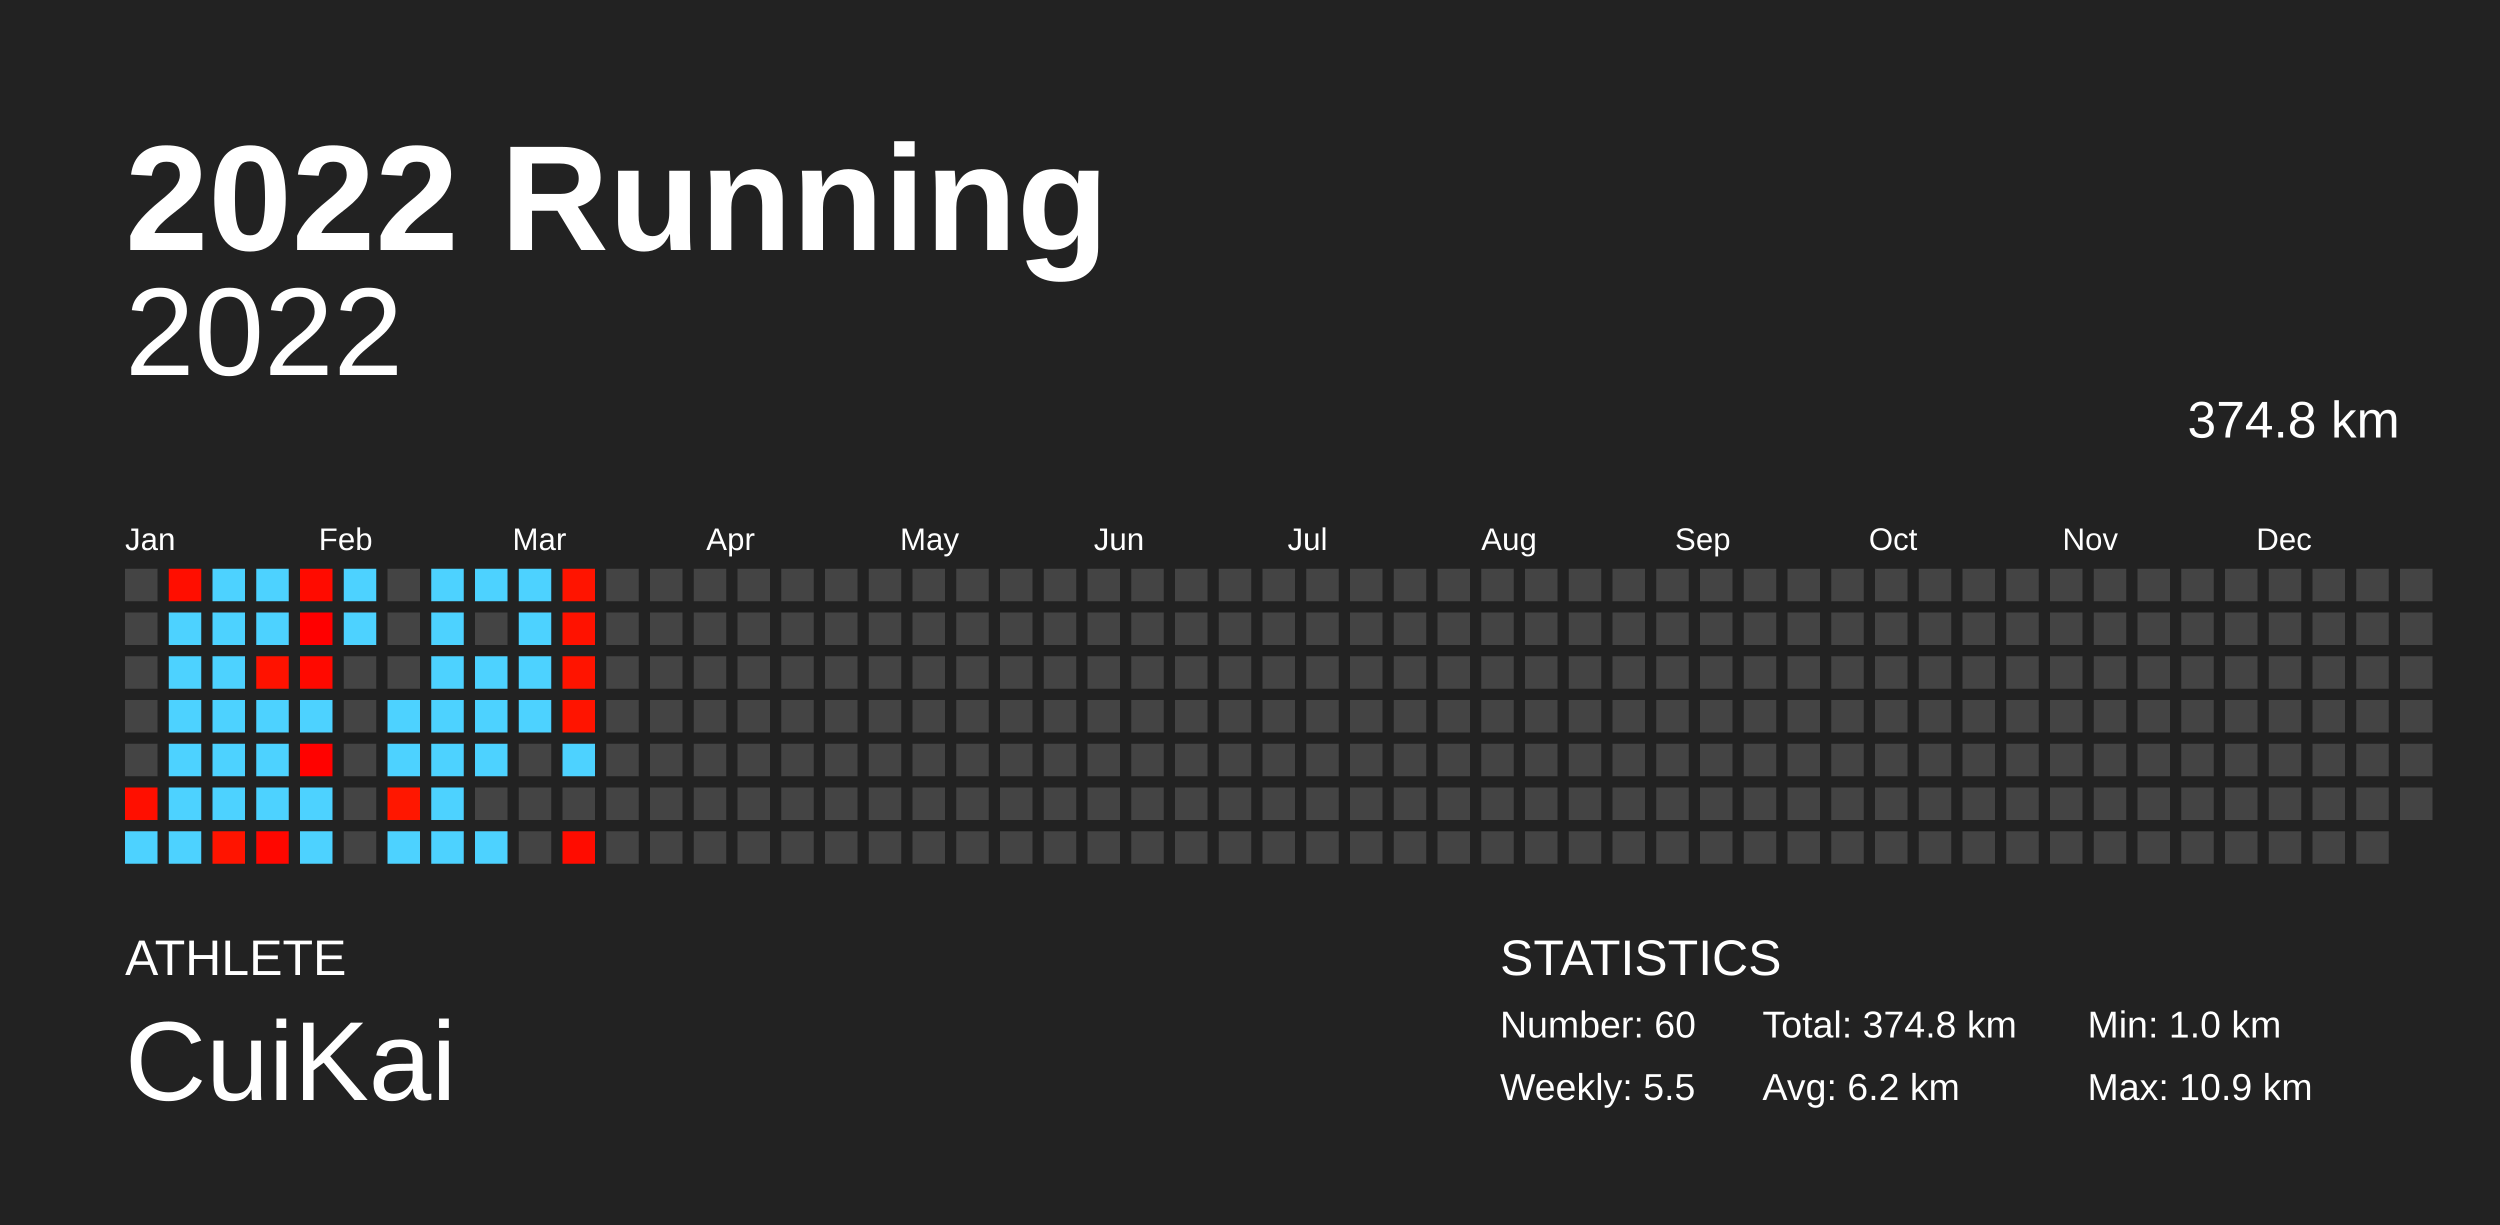
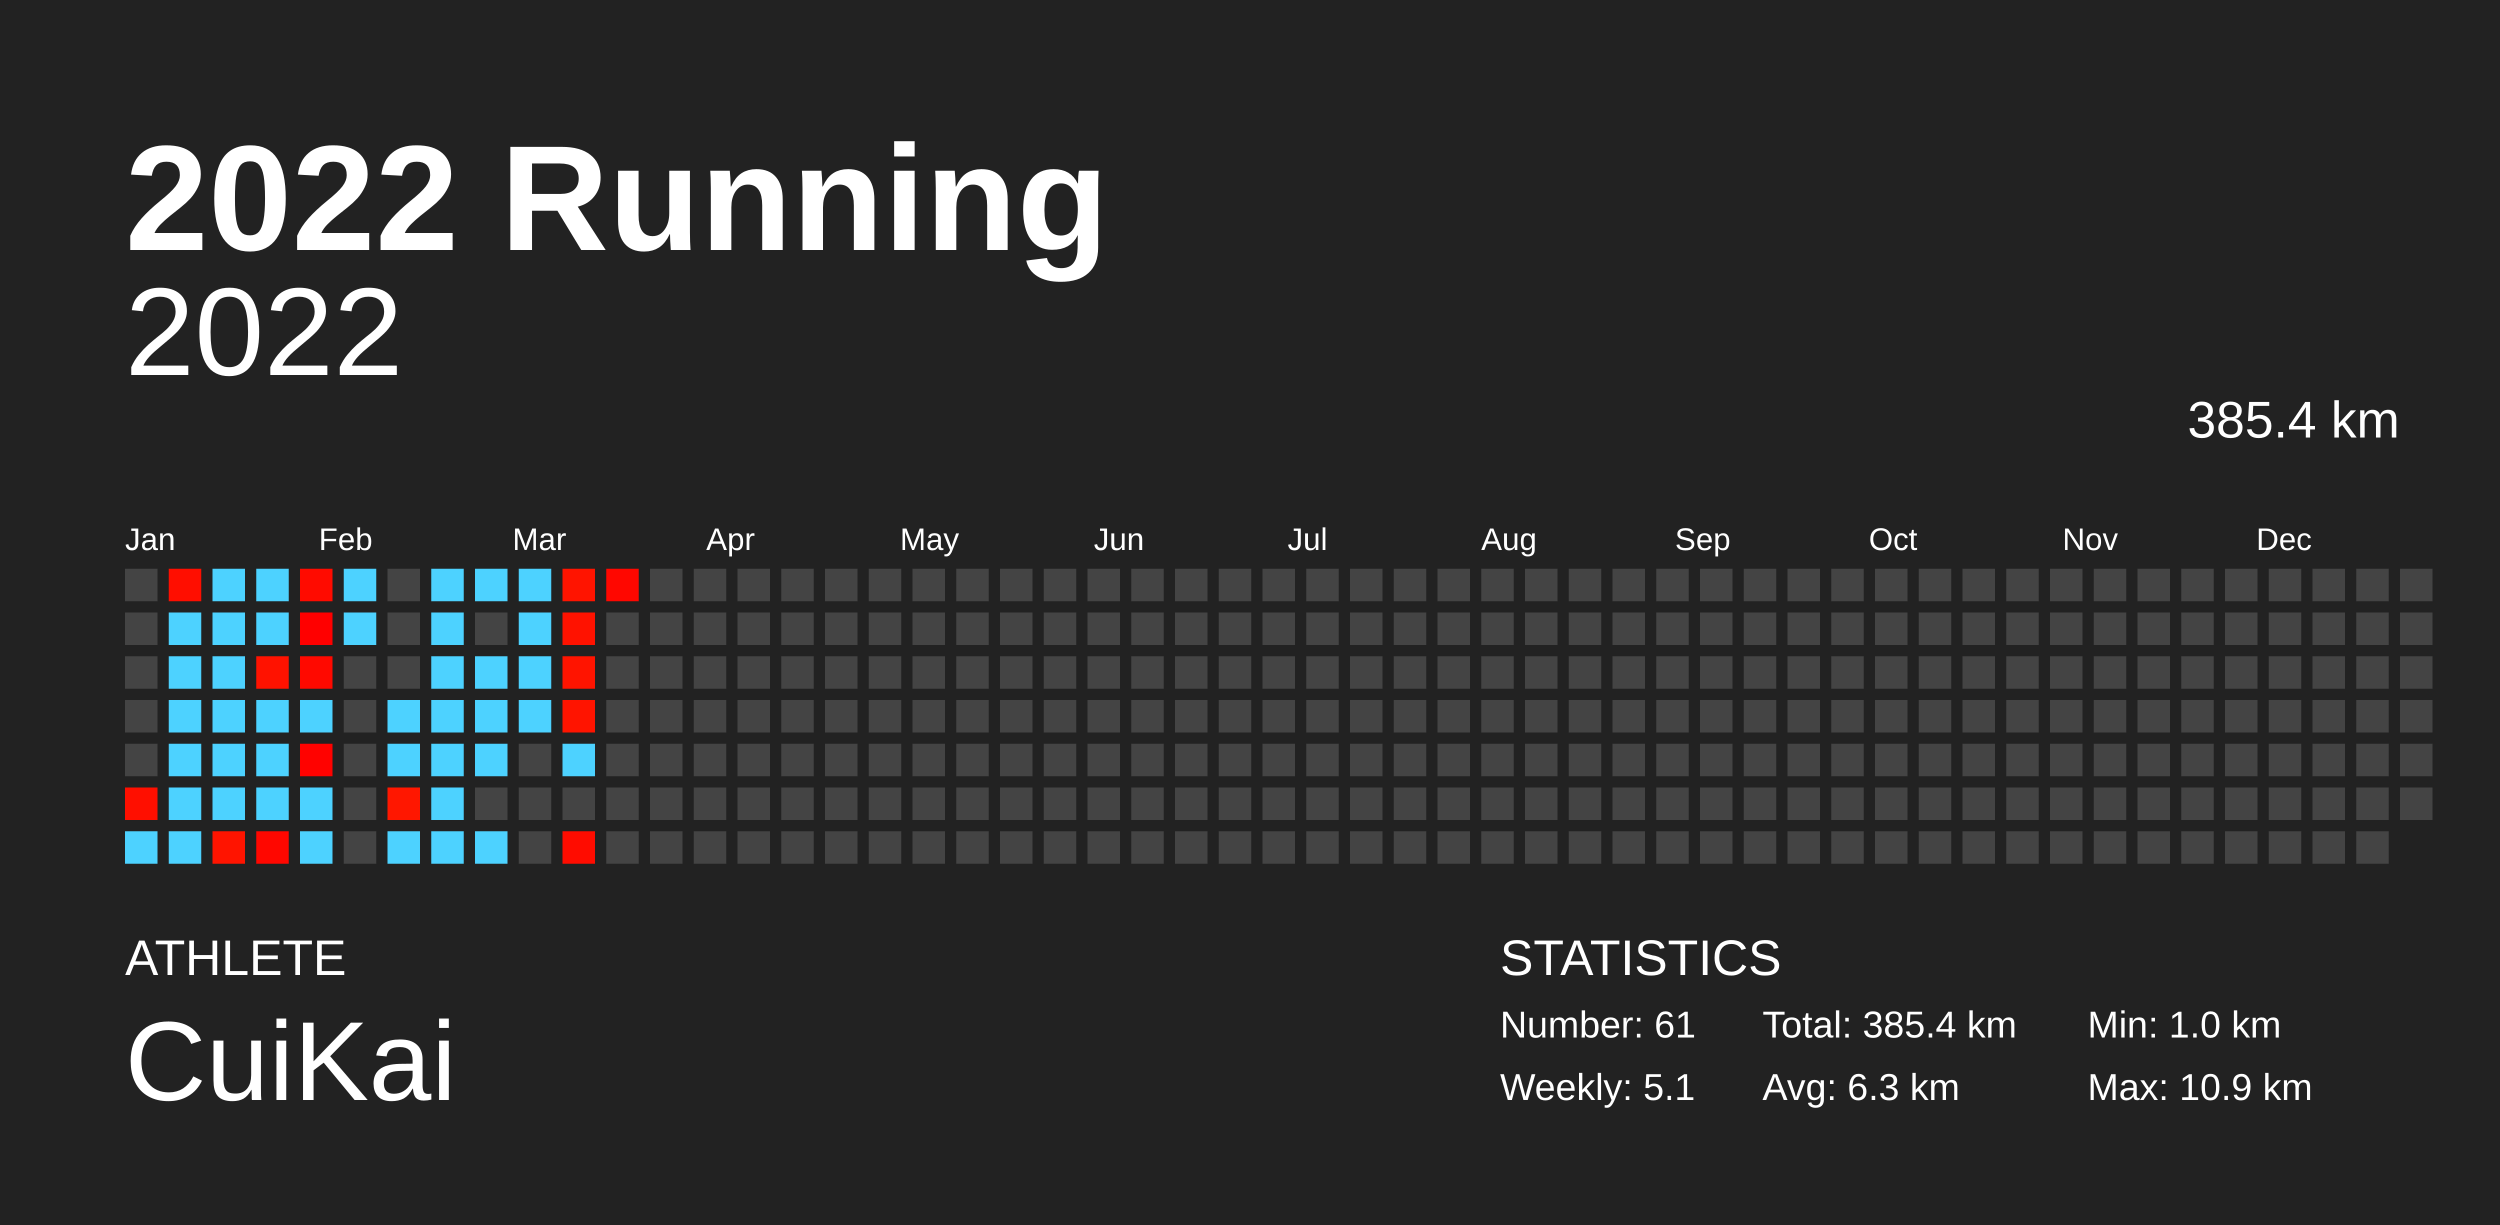
<svg xmlns="http://www.w3.org/2000/svg" baseProfile="full" height="98mm" version="1.1" viewBox="0,0,200,98" width="200mm">
  <defs />
  <rect fill="#222222" height="98" width="200" x="0" y="0" />
  <text fill="#FFFFFF" style="font-size:12px; font-family:Arial; font-weight:bold;" x="10" y="20">2022 Running</text>
  <text fill="#FFFFFF" style="font-size:4px; font-family:Arial" x="10" y="78">ATHLETE</text>
  <text fill="#FFFFFF" style="font-size:9px; font-family:Arial" x="10" y="88">CuiKai</text>
  <text fill="#FFFFFF" style="font-size:4px; font-family:Arial" x="120" y="78">STATISTICS</text>
-   <text fill="#FFFFFF" style="font-size:3px; font-family:Arial" x="120" y="83">Number: 60</text>
-   <text fill="#FFFFFF" style="font-size:3px; font-family:Arial" x="120" y="88">Weekly: 5.5</text>
-   <text fill="#FFFFFF" style="font-size:3px; font-family:Arial" x="141" y="83">Total: 374.8 km</text>
-   <text fill="#FFFFFF" style="font-size:3px; font-family:Arial" x="141" y="88">Avg: 6.2 km</text>
+   <text fill="#FFFFFF" style="font-size:3px; font-family:Arial" x="120" y="83">Number: 61</text>
+   <text fill="#FFFFFF" style="font-size:3px; font-family:Arial" x="120" y="88">Weekly: 5.1</text>
+   <text fill="#FFFFFF" style="font-size:3px; font-family:Arial" x="141" y="83">Total: 385.4 km</text>
+   <text fill="#FFFFFF" style="font-size:3px; font-family:Arial" x="141" y="88">Avg: 6.3 km</text>
  <text fill="#FFFFFF" style="font-size:3px; font-family:Arial" x="167" y="83">Min: 1.0 km</text>
  <text fill="#FFFFFF" style="font-size:3px; font-family:Arial" x="167" y="88">Max: 10.9 km</text>
  <text alignment-baseline="hanging" fill="#FFFFFF" style="font-size:10.0px; font-family:Arial;" x="10" y="30">2022</text>
-   <text alignment-baseline="hanging" fill="#FFFFFF" style="font-size:4.125px; font-family:Arial;" x="175" y="35">374.8 km</text>
+   <text alignment-baseline="hanging" fill="#FFFFFF" style="font-size:4.125px; font-family:Arial;" x="175" y="35">385.4 km</text>
  <text fill="#FFFFFF" style="font-size:2.5px; font-family:Arial" x="10.0" y="44">Jan</text>
  <text fill="#FFFFFF" style="font-size:2.5px; font-family:Arial" x="25.5" y="44">Feb</text>
  <text fill="#FFFFFF" style="font-size:2.5px; font-family:Arial" x="41.0" y="44">Mar</text>
  <text fill="#FFFFFF" style="font-size:2.5px; font-family:Arial" x="56.5" y="44">Apr</text>
  <text fill="#FFFFFF" style="font-size:2.5px; font-family:Arial" x="72.0" y="44">May</text>
  <text fill="#FFFFFF" style="font-size:2.5px; font-family:Arial" x="87.5" y="44">Jun</text>
  <text fill="#FFFFFF" style="font-size:2.5px; font-family:Arial" x="103.0" y="44">Jul</text>
  <text fill="#FFFFFF" style="font-size:2.5px; font-family:Arial" x="118.5" y="44">Aug</text>
  <text fill="#FFFFFF" style="font-size:2.5px; font-family:Arial" x="134.0" y="44">Sep</text>
  <text fill="#FFFFFF" style="font-size:2.5px; font-family:Arial" x="149.5" y="44">Oct</text>
  <text fill="#FFFFFF" style="font-size:2.5px; font-family:Arial" x="165.0" y="44">Nov</text>
  <text fill="#FFFFFF" style="font-size:2.5px; font-family:Arial" x="180.5" y="44">Dec</text>
  <rect fill="#444444" height="2.6" width="2.6" x="10.0" y="45.5" />
  <rect fill="#444444" height="2.6" width="2.6" x="10.0" y="49.0" />
  <rect fill="#444444" height="2.6" width="2.6" x="10.0" y="52.5" />
  <rect fill="#444444" height="2.6" width="2.6" x="10.0" y="56.0" />
  <rect fill="#444444" height="2.6" width="2.6" x="10.0" y="59.5" />
  <rect fill="#ff0f00" height="2.6" width="2.6" x="10.0" y="63.0" />
  <rect fill="#4dd2ff" height="2.6" width="2.6" x="10.0" y="66.5" />
  <rect fill="#ff0e00" height="2.6" width="2.6" x="13.5" y="45.5" />
  <rect fill="#4dd2ff" height="2.6" width="2.6" x="13.5" y="49.0" />
  <rect fill="#4dd2ff" height="2.6" width="2.6" x="13.5" y="52.5" />
  <rect fill="#4dd2ff" height="2.6" width="2.6" x="13.5" y="56.0" />
  <rect fill="#4dd2ff" height="2.6" width="2.6" x="13.5" y="59.5" />
  <rect fill="#4dd2ff" height="2.6" width="2.6" x="13.5" y="63.0" />
  <rect fill="#4dd2ff" height="2.6" width="2.6" x="13.5" y="66.5" />
  <rect fill="#4dd2ff" height="2.6" width="2.6" x="17.0" y="45.5" />
  <rect fill="#4dd2ff" height="2.6" width="2.6" x="17.0" y="49.0" />
  <rect fill="#4dd2ff" height="2.6" width="2.6" x="17.0" y="52.5" />
  <rect fill="#4dd2ff" height="2.6" width="2.6" x="17.0" y="56.0" />
  <rect fill="#4dd2ff" height="2.6" width="2.6" x="17.0" y="59.5" />
  <rect fill="#4dd2ff" height="2.6" width="2.6" x="17.0" y="63.0" />
  <rect fill="#ff1400" height="2.6" width="2.6" x="17.0" y="66.5" />
  <rect fill="#4dd2ff" height="2.6" width="2.6" x="20.5" y="45.5" />
  <rect fill="#4dd2ff" height="2.6" width="2.6" x="20.5" y="49.0" />
  <rect fill="#ff1200" height="2.6" width="2.6" x="20.5" y="52.5" />
  <rect fill="#4dd2ff" height="2.6" width="2.6" x="20.5" y="56.0" />
  <rect fill="#4dd2ff" height="2.6" width="2.6" x="20.5" y="59.5" />
  <rect fill="#4dd2ff" height="2.6" width="2.6" x="20.5" y="63.0" />
  <rect fill="#ff0700" height="2.6" width="2.6" x="20.5" y="66.5" />
  <rect fill="#ff0b00" height="2.6" width="2.6" x="24.0" y="45.5" />
  <rect fill="#ff0000" height="2.6" width="2.6" x="24.0" y="49.0" />
  <rect fill="#ff0900" height="2.6" width="2.6" x="24.0" y="52.5" />
  <rect fill="#4dd2ff" height="2.6" width="2.6" x="24.0" y="56.0" />
  <rect fill="#ff0200" height="2.6" width="2.6" x="24.0" y="59.5" />
  <rect fill="#4dd2ff" height="2.6" width="2.6" x="24.0" y="63.0" />
  <rect fill="#4dd2ff" height="2.6" width="2.6" x="24.0" y="66.5" />
  <rect fill="#4dd2ff" height="2.6" width="2.6" x="27.5" y="45.5" />
  <rect fill="#4dd2ff" height="2.6" width="2.6" x="27.5" y="49.0" />
  <rect fill="#444444" height="2.6" width="2.6" x="27.5" y="52.5" />
  <rect fill="#444444" height="2.6" width="2.6" x="27.5" y="56.0" />
  <rect fill="#444444" height="2.6" width="2.6" x="27.5" y="59.5" />
  <rect fill="#444444" height="2.6" width="2.6" x="27.5" y="63.0" />
  <rect fill="#444444" height="2.6" width="2.6" x="27.5" y="66.5" />
  <rect fill="#444444" height="2.6" width="2.6" x="31.0" y="45.5" />
  <rect fill="#444444" height="2.6" width="2.6" x="31.0" y="49.0" />
  <rect fill="#444444" height="2.6" width="2.6" x="31.0" y="52.5" />
  <rect fill="#4dd2ff" height="2.6" width="2.6" x="31.0" y="56.0" />
  <rect fill="#4dd2ff" height="2.6" width="2.6" x="31.0" y="59.5" />
  <rect fill="#ff1700" height="2.6" width="2.6" x="31.0" y="63.0" />
  <rect fill="#4dd2ff" height="2.6" width="2.6" x="31.0" y="66.5" />
  <rect fill="#4dd2ff" height="2.6" width="2.6" x="34.5" y="45.5" />
  <rect fill="#4dd2ff" height="2.6" width="2.6" x="34.5" y="49.0" />
  <rect fill="#4dd2ff" height="2.6" width="2.6" x="34.5" y="52.5" />
  <rect fill="#4dd2ff" height="2.6" width="2.6" x="34.5" y="56.0" />
  <rect fill="#4dd2ff" height="2.6" width="2.6" x="34.5" y="59.5" />
  <rect fill="#4dd2ff" height="2.6" width="2.6" x="34.5" y="63.0" />
  <rect fill="#4dd2ff" height="2.6" width="2.6" x="34.5" y="66.5" />
  <rect fill="#4dd2ff" height="2.6" width="2.6" x="38.0" y="45.5" />
  <rect fill="#444444" height="2.6" width="2.6" x="38.0" y="49.0" />
  <rect fill="#4dd2ff" height="2.6" width="2.6" x="38.0" y="52.5" />
  <rect fill="#4dd2ff" height="2.6" width="2.6" x="38.0" y="56.0" />
  <rect fill="#4dd2ff" height="2.6" width="2.6" x="38.0" y="59.5" />
  <rect fill="#444444" height="2.6" width="2.6" x="38.0" y="63.0" />
  <rect fill="#4dd2ff" height="2.6" width="2.6" x="38.0" y="66.5" />
  <rect fill="#4dd2ff" height="2.6" width="2.6" x="41.5" y="45.5" />
  <rect fill="#4dd2ff" height="2.6" width="2.6" x="41.5" y="49.0" />
  <rect fill="#4dd2ff" height="2.6" width="2.6" x="41.5" y="52.5" />
  <rect fill="#4dd2ff" height="2.6" width="2.6" x="41.5" y="56.0" />
  <rect fill="#444444" height="2.6" width="2.6" x="41.5" y="59.5" />
  <rect fill="#444444" height="2.6" width="2.6" x="41.5" y="63.0" />
  <rect fill="#444444" height="2.6" width="2.6" x="41.5" y="66.5" />
  <rect fill="#ff1400" height="2.6" width="2.6" x="45.0" y="45.5" />
  <rect fill="#ff1200" height="2.6" width="2.6" x="45.0" y="49.0" />
  <rect fill="#ff1400" height="2.6" width="2.6" x="45.0" y="52.5" />
  <rect fill="#ff1400" height="2.6" width="2.6" x="45.0" y="56.0" />
  <rect fill="#4dd2ff" height="2.6" width="2.6" x="45.0" y="59.5" />
  <rect fill="#444444" height="2.6" width="2.6" x="45.0" y="63.0" />
  <rect fill="#ff0c00" height="2.6" width="2.6" x="45.0" y="66.5" />
-   <rect fill="#444444" height="2.6" width="2.6" x="48.5" y="45.5" />
+   <rect fill="#ff0700" height="2.6" width="2.6" x="48.5" y="45.5" />
  <rect fill="#444444" height="2.6" width="2.6" x="48.5" y="49.0" />
  <rect fill="#444444" height="2.6" width="2.6" x="48.5" y="52.5" />
  <rect fill="#444444" height="2.6" width="2.6" x="48.5" y="56.0" />
  <rect fill="#444444" height="2.6" width="2.6" x="48.5" y="59.5" />
  <rect fill="#444444" height="2.6" width="2.6" x="48.5" y="63.0" />
  <rect fill="#444444" height="2.6" width="2.6" x="48.5" y="66.5" />
  <rect fill="#444444" height="2.6" width="2.6" x="52.0" y="45.5" />
  <rect fill="#444444" height="2.6" width="2.6" x="52.0" y="49.0" />
  <rect fill="#444444" height="2.6" width="2.6" x="52.0" y="52.5" />
  <rect fill="#444444" height="2.6" width="2.6" x="52.0" y="56.0" />
  <rect fill="#444444" height="2.6" width="2.6" x="52.0" y="59.5" />
  <rect fill="#444444" height="2.6" width="2.6" x="52.0" y="63.0" />
  <rect fill="#444444" height="2.6" width="2.6" x="52.0" y="66.5" />
  <rect fill="#444444" height="2.6" width="2.6" x="55.5" y="45.5" />
  <rect fill="#444444" height="2.6" width="2.6" x="55.5" y="49.0" />
  <rect fill="#444444" height="2.6" width="2.6" x="55.5" y="52.5" />
  <rect fill="#444444" height="2.6" width="2.6" x="55.5" y="56.0" />
  <rect fill="#444444" height="2.6" width="2.6" x="55.5" y="59.5" />
  <rect fill="#444444" height="2.6" width="2.6" x="55.5" y="63.0" />
  <rect fill="#444444" height="2.6" width="2.6" x="55.5" y="66.5" />
  <rect fill="#444444" height="2.6" width="2.6" x="59.0" y="45.5" />
  <rect fill="#444444" height="2.6" width="2.6" x="59.0" y="49.0" />
  <rect fill="#444444" height="2.6" width="2.6" x="59.0" y="52.5" />
  <rect fill="#444444" height="2.6" width="2.6" x="59.0" y="56.0" />
  <rect fill="#444444" height="2.6" width="2.6" x="59.0" y="59.5" />
  <rect fill="#444444" height="2.6" width="2.6" x="59.0" y="63.0" />
  <rect fill="#444444" height="2.6" width="2.6" x="59.0" y="66.5" />
  <rect fill="#444444" height="2.6" width="2.6" x="62.5" y="45.5" />
  <rect fill="#444444" height="2.6" width="2.6" x="62.5" y="49.0" />
  <rect fill="#444444" height="2.6" width="2.6" x="62.5" y="52.5" />
  <rect fill="#444444" height="2.6" width="2.6" x="62.5" y="56.0" />
  <rect fill="#444444" height="2.6" width="2.6" x="62.5" y="59.5" />
  <rect fill="#444444" height="2.6" width="2.6" x="62.5" y="63.0" />
  <rect fill="#444444" height="2.6" width="2.6" x="62.5" y="66.5" />
  <rect fill="#444444" height="2.6" width="2.6" x="66.0" y="45.5" />
  <rect fill="#444444" height="2.6" width="2.6" x="66.0" y="49.0" />
  <rect fill="#444444" height="2.6" width="2.6" x="66.0" y="52.5" />
  <rect fill="#444444" height="2.6" width="2.6" x="66.0" y="56.0" />
  <rect fill="#444444" height="2.6" width="2.6" x="66.0" y="59.5" />
  <rect fill="#444444" height="2.6" width="2.6" x="66.0" y="63.0" />
  <rect fill="#444444" height="2.6" width="2.6" x="66.0" y="66.5" />
  <rect fill="#444444" height="2.6" width="2.6" x="69.5" y="45.5" />
  <rect fill="#444444" height="2.6" width="2.6" x="69.5" y="49.0" />
  <rect fill="#444444" height="2.6" width="2.6" x="69.5" y="52.5" />
  <rect fill="#444444" height="2.6" width="2.6" x="69.5" y="56.0" />
  <rect fill="#444444" height="2.6" width="2.6" x="69.5" y="59.5" />
  <rect fill="#444444" height="2.6" width="2.6" x="69.5" y="63.0" />
  <rect fill="#444444" height="2.6" width="2.6" x="69.5" y="66.5" />
  <rect fill="#444444" height="2.6" width="2.6" x="73.0" y="45.5" />
  <rect fill="#444444" height="2.6" width="2.6" x="73.0" y="49.0" />
  <rect fill="#444444" height="2.6" width="2.6" x="73.0" y="52.5" />
  <rect fill="#444444" height="2.6" width="2.6" x="73.0" y="56.0" />
  <rect fill="#444444" height="2.6" width="2.6" x="73.0" y="59.5" />
  <rect fill="#444444" height="2.6" width="2.6" x="73.0" y="63.0" />
  <rect fill="#444444" height="2.6" width="2.6" x="73.0" y="66.5" />
  <rect fill="#444444" height="2.6" width="2.6" x="76.5" y="45.5" />
  <rect fill="#444444" height="2.6" width="2.6" x="76.5" y="49.0" />
  <rect fill="#444444" height="2.6" width="2.6" x="76.5" y="52.5" />
  <rect fill="#444444" height="2.6" width="2.6" x="76.5" y="56.0" />
  <rect fill="#444444" height="2.6" width="2.6" x="76.5" y="59.5" />
  <rect fill="#444444" height="2.6" width="2.6" x="76.5" y="63.0" />
  <rect fill="#444444" height="2.6" width="2.6" x="76.5" y="66.5" />
  <rect fill="#444444" height="2.6" width="2.6" x="80.0" y="45.5" />
  <rect fill="#444444" height="2.6" width="2.6" x="80.0" y="49.0" />
  <rect fill="#444444" height="2.6" width="2.6" x="80.0" y="52.5" />
  <rect fill="#444444" height="2.6" width="2.6" x="80.0" y="56.0" />
  <rect fill="#444444" height="2.6" width="2.6" x="80.0" y="59.5" />
  <rect fill="#444444" height="2.6" width="2.6" x="80.0" y="63.0" />
  <rect fill="#444444" height="2.6" width="2.6" x="80.0" y="66.5" />
  <rect fill="#444444" height="2.6" width="2.6" x="83.5" y="45.5" />
  <rect fill="#444444" height="2.6" width="2.6" x="83.5" y="49.0" />
  <rect fill="#444444" height="2.6" width="2.6" x="83.5" y="52.5" />
  <rect fill="#444444" height="2.6" width="2.6" x="83.5" y="56.0" />
  <rect fill="#444444" height="2.6" width="2.6" x="83.5" y="59.5" />
  <rect fill="#444444" height="2.6" width="2.6" x="83.5" y="63.0" />
  <rect fill="#444444" height="2.6" width="2.6" x="83.5" y="66.5" />
  <rect fill="#444444" height="2.6" width="2.6" x="87.0" y="45.5" />
  <rect fill="#444444" height="2.6" width="2.6" x="87.0" y="49.0" />
  <rect fill="#444444" height="2.6" width="2.6" x="87.0" y="52.5" />
  <rect fill="#444444" height="2.6" width="2.6" x="87.0" y="56.0" />
  <rect fill="#444444" height="2.6" width="2.6" x="87.0" y="59.5" />
  <rect fill="#444444" height="2.6" width="2.6" x="87.0" y="63.0" />
  <rect fill="#444444" height="2.6" width="2.6" x="87.0" y="66.5" />
  <rect fill="#444444" height="2.6" width="2.6" x="90.5" y="45.5" />
  <rect fill="#444444" height="2.6" width="2.6" x="90.5" y="49.0" />
  <rect fill="#444444" height="2.6" width="2.6" x="90.5" y="52.5" />
  <rect fill="#444444" height="2.6" width="2.6" x="90.5" y="56.0" />
  <rect fill="#444444" height="2.6" width="2.6" x="90.5" y="59.5" />
  <rect fill="#444444" height="2.6" width="2.6" x="90.5" y="63.0" />
  <rect fill="#444444" height="2.6" width="2.6" x="90.5" y="66.5" />
  <rect fill="#444444" height="2.6" width="2.6" x="94.0" y="45.5" />
  <rect fill="#444444" height="2.6" width="2.6" x="94.0" y="49.0" />
  <rect fill="#444444" height="2.6" width="2.6" x="94.0" y="52.5" />
  <rect fill="#444444" height="2.6" width="2.6" x="94.0" y="56.0" />
  <rect fill="#444444" height="2.6" width="2.6" x="94.0" y="59.5" />
  <rect fill="#444444" height="2.6" width="2.6" x="94.0" y="63.0" />
  <rect fill="#444444" height="2.6" width="2.6" x="94.0" y="66.5" />
  <rect fill="#444444" height="2.6" width="2.6" x="97.5" y="45.5" />
  <rect fill="#444444" height="2.6" width="2.6" x="97.5" y="49.0" />
  <rect fill="#444444" height="2.6" width="2.6" x="97.5" y="52.5" />
  <rect fill="#444444" height="2.6" width="2.6" x="97.5" y="56.0" />
  <rect fill="#444444" height="2.6" width="2.6" x="97.5" y="59.5" />
  <rect fill="#444444" height="2.6" width="2.6" x="97.5" y="63.0" />
  <rect fill="#444444" height="2.6" width="2.6" x="97.5" y="66.5" />
  <rect fill="#444444" height="2.6" width="2.6" x="101.0" y="45.5" />
  <rect fill="#444444" height="2.6" width="2.6" x="101.0" y="49.0" />
  <rect fill="#444444" height="2.6" width="2.6" x="101.0" y="52.5" />
  <rect fill="#444444" height="2.6" width="2.6" x="101.0" y="56.0" />
  <rect fill="#444444" height="2.6" width="2.6" x="101.0" y="59.5" />
  <rect fill="#444444" height="2.6" width="2.6" x="101.0" y="63.0" />
  <rect fill="#444444" height="2.6" width="2.6" x="101.0" y="66.5" />
  <rect fill="#444444" height="2.6" width="2.6" x="104.5" y="45.5" />
  <rect fill="#444444" height="2.6" width="2.6" x="104.5" y="49.0" />
  <rect fill="#444444" height="2.6" width="2.6" x="104.5" y="52.5" />
  <rect fill="#444444" height="2.6" width="2.6" x="104.5" y="56.0" />
  <rect fill="#444444" height="2.6" width="2.6" x="104.5" y="59.5" />
  <rect fill="#444444" height="2.6" width="2.6" x="104.5" y="63.0" />
  <rect fill="#444444" height="2.6" width="2.6" x="104.5" y="66.5" />
  <rect fill="#444444" height="2.6" width="2.6" x="108.0" y="45.5" />
  <rect fill="#444444" height="2.6" width="2.6" x="108.0" y="49.0" />
  <rect fill="#444444" height="2.6" width="2.6" x="108.0" y="52.5" />
  <rect fill="#444444" height="2.6" width="2.6" x="108.0" y="56.0" />
  <rect fill="#444444" height="2.6" width="2.6" x="108.0" y="59.5" />
  <rect fill="#444444" height="2.6" width="2.6" x="108.0" y="63.0" />
  <rect fill="#444444" height="2.6" width="2.6" x="108.0" y="66.5" />
  <rect fill="#444444" height="2.6" width="2.6" x="111.5" y="45.5" />
  <rect fill="#444444" height="2.6" width="2.6" x="111.5" y="49.0" />
  <rect fill="#444444" height="2.6" width="2.6" x="111.5" y="52.5" />
  <rect fill="#444444" height="2.6" width="2.6" x="111.5" y="56.0" />
  <rect fill="#444444" height="2.6" width="2.6" x="111.5" y="59.5" />
  <rect fill="#444444" height="2.6" width="2.6" x="111.5" y="63.0" />
  <rect fill="#444444" height="2.6" width="2.6" x="111.5" y="66.5" />
  <rect fill="#444444" height="2.6" width="2.6" x="115.0" y="45.5" />
  <rect fill="#444444" height="2.6" width="2.6" x="115.0" y="49.0" />
  <rect fill="#444444" height="2.6" width="2.6" x="115.0" y="52.5" />
  <rect fill="#444444" height="2.6" width="2.6" x="115.0" y="56.0" />
  <rect fill="#444444" height="2.6" width="2.6" x="115.0" y="59.5" />
  <rect fill="#444444" height="2.6" width="2.6" x="115.0" y="63.0" />
  <rect fill="#444444" height="2.6" width="2.6" x="115.0" y="66.5" />
  <rect fill="#444444" height="2.6" width="2.6" x="118.5" y="45.5" />
  <rect fill="#444444" height="2.6" width="2.6" x="118.5" y="49.0" />
  <rect fill="#444444" height="2.6" width="2.6" x="118.5" y="52.5" />
  <rect fill="#444444" height="2.6" width="2.6" x="118.5" y="56.0" />
  <rect fill="#444444" height="2.6" width="2.6" x="118.5" y="59.5" />
  <rect fill="#444444" height="2.6" width="2.6" x="118.5" y="63.0" />
  <rect fill="#444444" height="2.6" width="2.6" x="118.5" y="66.5" />
  <rect fill="#444444" height="2.6" width="2.6" x="122.0" y="45.5" />
  <rect fill="#444444" height="2.6" width="2.6" x="122.0" y="49.0" />
  <rect fill="#444444" height="2.6" width="2.6" x="122.0" y="52.5" />
  <rect fill="#444444" height="2.6" width="2.6" x="122.0" y="56.0" />
  <rect fill="#444444" height="2.6" width="2.6" x="122.0" y="59.5" />
  <rect fill="#444444" height="2.6" width="2.6" x="122.0" y="63.0" />
  <rect fill="#444444" height="2.6" width="2.6" x="122.0" y="66.5" />
  <rect fill="#444444" height="2.6" width="2.6" x="125.5" y="45.5" />
  <rect fill="#444444" height="2.6" width="2.6" x="125.5" y="49.0" />
  <rect fill="#444444" height="2.6" width="2.6" x="125.5" y="52.5" />
  <rect fill="#444444" height="2.6" width="2.6" x="125.5" y="56.0" />
  <rect fill="#444444" height="2.6" width="2.6" x="125.5" y="59.5" />
  <rect fill="#444444" height="2.6" width="2.6" x="125.5" y="63.0" />
  <rect fill="#444444" height="2.6" width="2.6" x="125.5" y="66.5" />
  <rect fill="#444444" height="2.6" width="2.6" x="129.0" y="45.5" />
  <rect fill="#444444" height="2.6" width="2.6" x="129.0" y="49.0" />
  <rect fill="#444444" height="2.6" width="2.6" x="129.0" y="52.5" />
  <rect fill="#444444" height="2.6" width="2.6" x="129.0" y="56.0" />
  <rect fill="#444444" height="2.6" width="2.6" x="129.0" y="59.5" />
  <rect fill="#444444" height="2.6" width="2.6" x="129.0" y="63.0" />
  <rect fill="#444444" height="2.6" width="2.6" x="129.0" y="66.5" />
  <rect fill="#444444" height="2.6" width="2.6" x="132.5" y="45.5" />
  <rect fill="#444444" height="2.6" width="2.6" x="132.5" y="49.0" />
  <rect fill="#444444" height="2.6" width="2.6" x="132.5" y="52.5" />
  <rect fill="#444444" height="2.6" width="2.6" x="132.5" y="56.0" />
  <rect fill="#444444" height="2.6" width="2.6" x="132.5" y="59.5" />
  <rect fill="#444444" height="2.6" width="2.6" x="132.5" y="63.0" />
  <rect fill="#444444" height="2.6" width="2.6" x="132.5" y="66.5" />
  <rect fill="#444444" height="2.6" width="2.6" x="136.0" y="45.5" />
  <rect fill="#444444" height="2.6" width="2.6" x="136.0" y="49.0" />
  <rect fill="#444444" height="2.6" width="2.6" x="136.0" y="52.5" />
  <rect fill="#444444" height="2.6" width="2.6" x="136.0" y="56.0" />
  <rect fill="#444444" height="2.6" width="2.6" x="136.0" y="59.5" />
  <rect fill="#444444" height="2.6" width="2.6" x="136.0" y="63.0" />
  <rect fill="#444444" height="2.6" width="2.6" x="136.0" y="66.5" />
  <rect fill="#444444" height="2.6" width="2.6" x="139.5" y="45.5" />
  <rect fill="#444444" height="2.6" width="2.6" x="139.5" y="49.0" />
  <rect fill="#444444" height="2.6" width="2.6" x="139.5" y="52.5" />
  <rect fill="#444444" height="2.6" width="2.6" x="139.5" y="56.0" />
  <rect fill="#444444" height="2.6" width="2.6" x="139.5" y="59.5" />
  <rect fill="#444444" height="2.6" width="2.6" x="139.5" y="63.0" />
  <rect fill="#444444" height="2.6" width="2.6" x="139.5" y="66.5" />
  <rect fill="#444444" height="2.6" width="2.6" x="143.0" y="45.5" />
  <rect fill="#444444" height="2.6" width="2.6" x="143.0" y="49.0" />
  <rect fill="#444444" height="2.6" width="2.6" x="143.0" y="52.5" />
  <rect fill="#444444" height="2.6" width="2.6" x="143.0" y="56.0" />
  <rect fill="#444444" height="2.6" width="2.6" x="143.0" y="59.5" />
  <rect fill="#444444" height="2.6" width="2.6" x="143.0" y="63.0" />
  <rect fill="#444444" height="2.6" width="2.6" x="143.0" y="66.5" />
  <rect fill="#444444" height="2.6" width="2.6" x="146.5" y="45.5" />
  <rect fill="#444444" height="2.6" width="2.6" x="146.5" y="49.0" />
  <rect fill="#444444" height="2.6" width="2.6" x="146.5" y="52.5" />
  <rect fill="#444444" height="2.6" width="2.6" x="146.5" y="56.0" />
  <rect fill="#444444" height="2.6" width="2.6" x="146.5" y="59.5" />
  <rect fill="#444444" height="2.6" width="2.6" x="146.5" y="63.0" />
  <rect fill="#444444" height="2.6" width="2.6" x="146.5" y="66.5" />
  <rect fill="#444444" height="2.6" width="2.6" x="150.0" y="45.5" />
  <rect fill="#444444" height="2.6" width="2.6" x="150.0" y="49.0" />
  <rect fill="#444444" height="2.6" width="2.6" x="150.0" y="52.5" />
  <rect fill="#444444" height="2.6" width="2.6" x="150.0" y="56.0" />
  <rect fill="#444444" height="2.6" width="2.6" x="150.0" y="59.5" />
  <rect fill="#444444" height="2.6" width="2.6" x="150.0" y="63.0" />
  <rect fill="#444444" height="2.6" width="2.6" x="150.0" y="66.5" />
  <rect fill="#444444" height="2.6" width="2.6" x="153.5" y="45.5" />
  <rect fill="#444444" height="2.6" width="2.6" x="153.5" y="49.0" />
  <rect fill="#444444" height="2.6" width="2.6" x="153.5" y="52.5" />
  <rect fill="#444444" height="2.6" width="2.6" x="153.5" y="56.0" />
  <rect fill="#444444" height="2.6" width="2.6" x="153.5" y="59.5" />
  <rect fill="#444444" height="2.6" width="2.6" x="153.5" y="63.0" />
  <rect fill="#444444" height="2.6" width="2.6" x="153.5" y="66.5" />
  <rect fill="#444444" height="2.6" width="2.6" x="157.0" y="45.5" />
  <rect fill="#444444" height="2.6" width="2.6" x="157.0" y="49.0" />
  <rect fill="#444444" height="2.6" width="2.6" x="157.0" y="52.5" />
  <rect fill="#444444" height="2.6" width="2.6" x="157.0" y="56.0" />
  <rect fill="#444444" height="2.6" width="2.6" x="157.0" y="59.5" />
  <rect fill="#444444" height="2.6" width="2.6" x="157.0" y="63.0" />
  <rect fill="#444444" height="2.6" width="2.6" x="157.0" y="66.5" />
  <rect fill="#444444" height="2.6" width="2.6" x="160.5" y="45.5" />
  <rect fill="#444444" height="2.6" width="2.6" x="160.5" y="49.0" />
  <rect fill="#444444" height="2.6" width="2.6" x="160.5" y="52.5" />
  <rect fill="#444444" height="2.6" width="2.6" x="160.5" y="56.0" />
  <rect fill="#444444" height="2.6" width="2.6" x="160.5" y="59.5" />
  <rect fill="#444444" height="2.6" width="2.6" x="160.5" y="63.0" />
  <rect fill="#444444" height="2.6" width="2.6" x="160.5" y="66.5" />
  <rect fill="#444444" height="2.6" width="2.6" x="164.0" y="45.5" />
  <rect fill="#444444" height="2.6" width="2.6" x="164.0" y="49.0" />
  <rect fill="#444444" height="2.6" width="2.6" x="164.0" y="52.5" />
  <rect fill="#444444" height="2.6" width="2.6" x="164.0" y="56.0" />
  <rect fill="#444444" height="2.6" width="2.6" x="164.0" y="59.5" />
  <rect fill="#444444" height="2.6" width="2.6" x="164.0" y="63.0" />
  <rect fill="#444444" height="2.6" width="2.6" x="164.0" y="66.5" />
  <rect fill="#444444" height="2.6" width="2.6" x="167.5" y="45.5" />
  <rect fill="#444444" height="2.6" width="2.6" x="167.5" y="49.0" />
  <rect fill="#444444" height="2.6" width="2.6" x="167.5" y="52.5" />
  <rect fill="#444444" height="2.6" width="2.6" x="167.5" y="56.0" />
  <rect fill="#444444" height="2.6" width="2.6" x="167.5" y="59.5" />
  <rect fill="#444444" height="2.6" width="2.6" x="167.5" y="63.0" />
  <rect fill="#444444" height="2.6" width="2.6" x="167.5" y="66.5" />
  <rect fill="#444444" height="2.6" width="2.6" x="171.0" y="45.5" />
  <rect fill="#444444" height="2.6" width="2.6" x="171.0" y="49.0" />
  <rect fill="#444444" height="2.6" width="2.6" x="171.0" y="52.5" />
  <rect fill="#444444" height="2.6" width="2.6" x="171.0" y="56.0" />
  <rect fill="#444444" height="2.6" width="2.6" x="171.0" y="59.5" />
  <rect fill="#444444" height="2.6" width="2.6" x="171.0" y="63.0" />
  <rect fill="#444444" height="2.6" width="2.6" x="171.0" y="66.5" />
  <rect fill="#444444" height="2.6" width="2.6" x="174.5" y="45.5" />
  <rect fill="#444444" height="2.6" width="2.6" x="174.5" y="49.0" />
  <rect fill="#444444" height="2.6" width="2.6" x="174.5" y="52.5" />
  <rect fill="#444444" height="2.6" width="2.6" x="174.5" y="56.0" />
  <rect fill="#444444" height="2.6" width="2.6" x="174.5" y="59.5" />
  <rect fill="#444444" height="2.6" width="2.6" x="174.5" y="63.0" />
  <rect fill="#444444" height="2.6" width="2.6" x="174.5" y="66.5" />
  <rect fill="#444444" height="2.6" width="2.6" x="178.0" y="45.5" />
  <rect fill="#444444" height="2.6" width="2.6" x="178.0" y="49.0" />
  <rect fill="#444444" height="2.6" width="2.6" x="178.0" y="52.5" />
  <rect fill="#444444" height="2.6" width="2.6" x="178.0" y="56.0" />
  <rect fill="#444444" height="2.6" width="2.6" x="178.0" y="59.5" />
  <rect fill="#444444" height="2.6" width="2.6" x="178.0" y="63.0" />
  <rect fill="#444444" height="2.6" width="2.6" x="178.0" y="66.5" />
  <rect fill="#444444" height="2.6" width="2.6" x="181.5" y="45.5" />
  <rect fill="#444444" height="2.6" width="2.6" x="181.5" y="49.0" />
  <rect fill="#444444" height="2.6" width="2.6" x="181.5" y="52.5" />
  <rect fill="#444444" height="2.6" width="2.6" x="181.5" y="56.0" />
  <rect fill="#444444" height="2.6" width="2.6" x="181.5" y="59.5" />
  <rect fill="#444444" height="2.6" width="2.6" x="181.5" y="63.0" />
  <rect fill="#444444" height="2.6" width="2.6" x="181.5" y="66.5" />
  <rect fill="#444444" height="2.6" width="2.6" x="185.0" y="45.5" />
  <rect fill="#444444" height="2.6" width="2.6" x="185.0" y="49.0" />
  <rect fill="#444444" height="2.6" width="2.6" x="185.0" y="52.5" />
  <rect fill="#444444" height="2.6" width="2.6" x="185.0" y="56.0" />
  <rect fill="#444444" height="2.6" width="2.6" x="185.0" y="59.5" />
  <rect fill="#444444" height="2.6" width="2.6" x="185.0" y="63.0" />
  <rect fill="#444444" height="2.6" width="2.6" x="185.0" y="66.5" />
  <rect fill="#444444" height="2.6" width="2.6" x="188.5" y="45.5" />
  <rect fill="#444444" height="2.6" width="2.6" x="188.5" y="49.0" />
  <rect fill="#444444" height="2.6" width="2.6" x="188.5" y="52.5" />
  <rect fill="#444444" height="2.6" width="2.6" x="188.5" y="56.0" />
  <rect fill="#444444" height="2.6" width="2.6" x="188.5" y="59.5" />
  <rect fill="#444444" height="2.6" width="2.6" x="188.5" y="63.0" />
  <rect fill="#444444" height="2.6" width="2.6" x="188.5" y="66.5" />
  <rect fill="#444444" height="2.6" width="2.6" x="192.0" y="45.5" />
  <rect fill="#444444" height="2.6" width="2.6" x="192.0" y="49.0" />
  <rect fill="#444444" height="2.6" width="2.6" x="192.0" y="52.5" />
  <rect fill="#444444" height="2.6" width="2.6" x="192.0" y="56.0" />
  <rect fill="#444444" height="2.6" width="2.6" x="192.0" y="59.5" />
  <rect fill="#444444" height="2.6" width="2.6" x="192.0" y="63.0" />
</svg>
